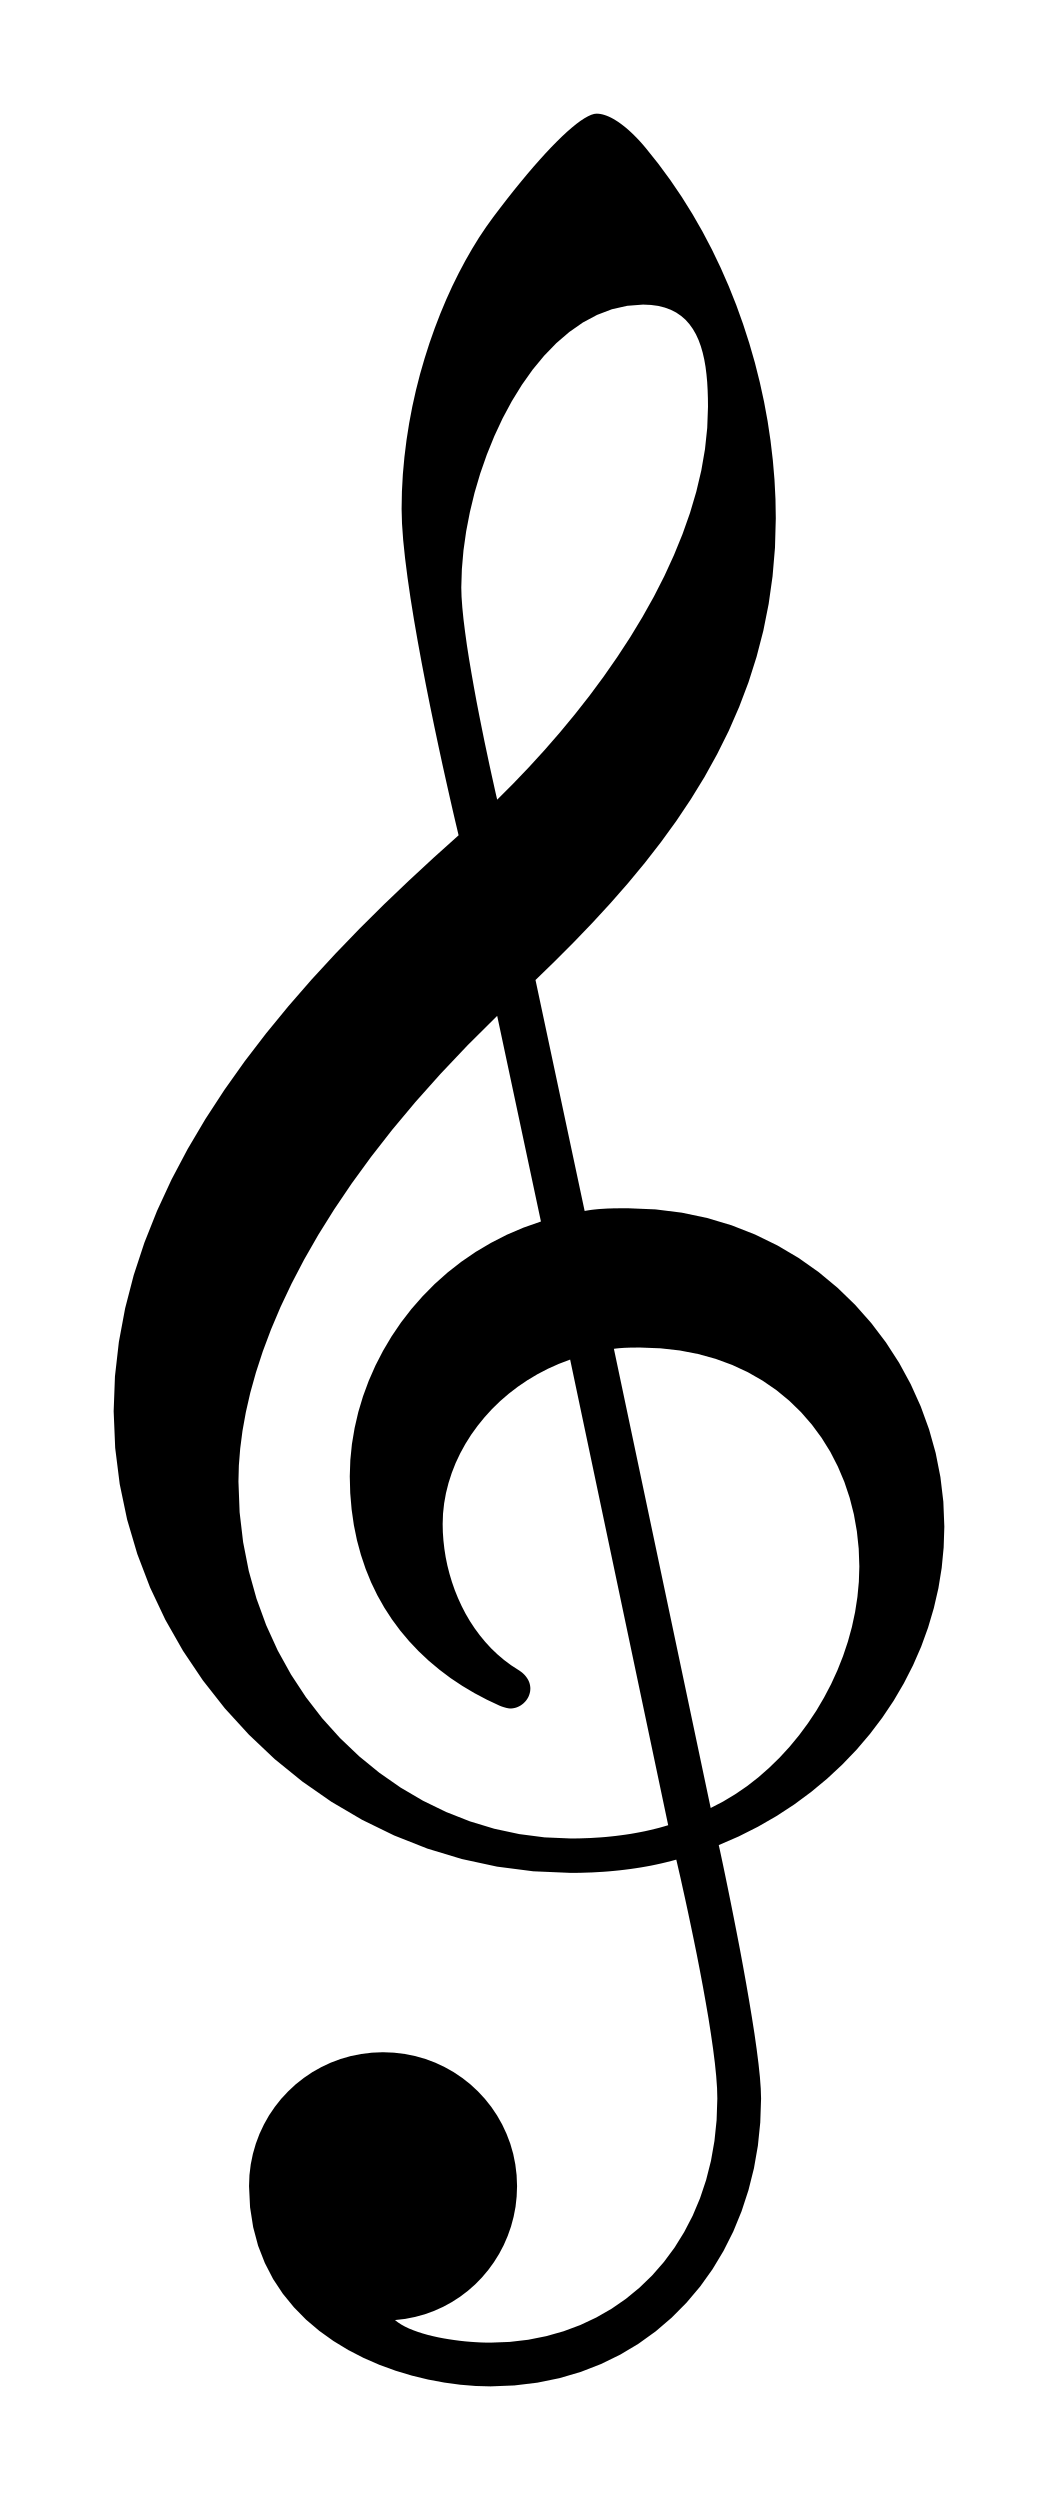
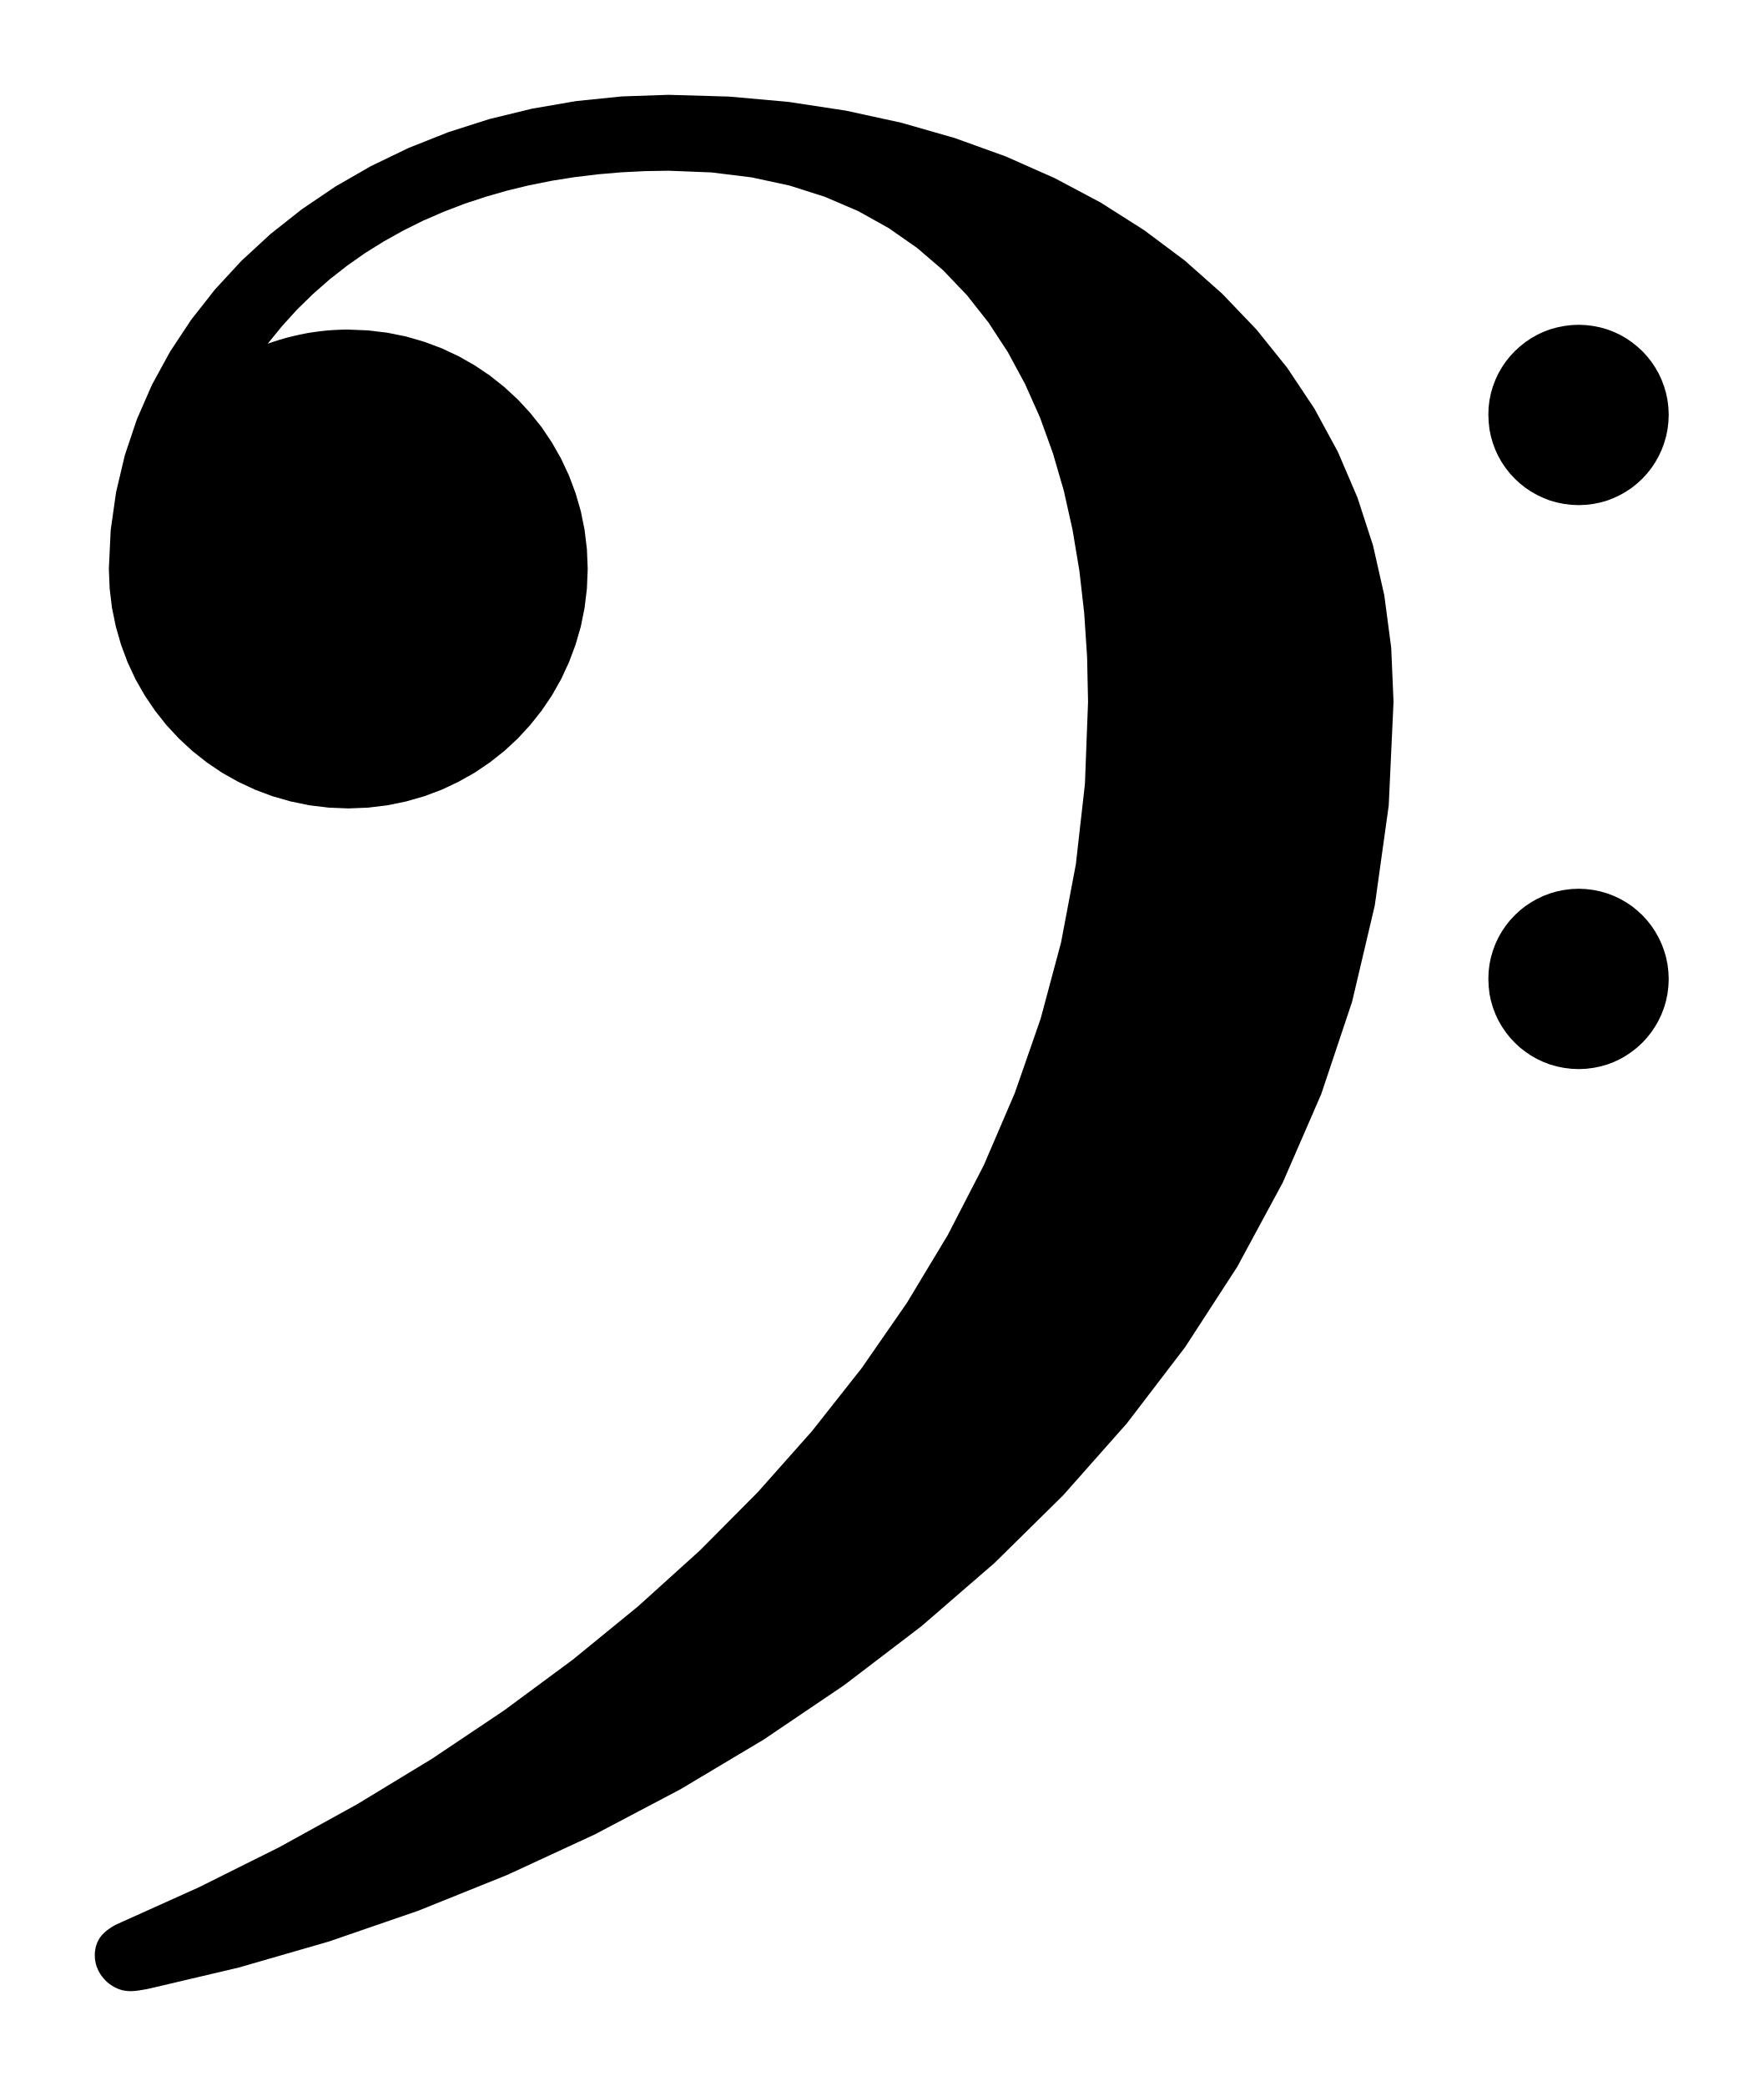
- <svg xmlns="http://www.w3.org/2000/svg" viewBox="42.359 495.995 23.577 55.714">
-   <path fill="black" fill-rule="evenodd" d="     M 44.892 527.445 L 44.926 528.264 L 45.027 529.07 L 45.192 529.859 L 45.419 530.628 L 45.704 531.374 L 46.044 532.093 L 46.437 532.784 L 46.88 533.443 L 47.37 534.067 L 47.905 534.652 L 48.48 535.197 L 49.095 535.696 L 49.745 536.149 L 50.429 536.551 L 51.142 536.899 L 51.883 537.192 L 52.649 537.424 L 53.436 537.594 L 54.243 537.698 L 55.065 537.733 L 55.189 537.733 L 55.312 537.731 L 55.435 537.727 L 55.558 537.723 L 55.679 537.716 L 55.801 537.709 L 55.922 537.7 L 56.042 537.689 L 56.162 537.677 L 56.281 537.663 L 56.399 537.648 L 56.517 537.631 L 56.634 537.613 L 56.75 537.593 L 56.865 537.572 L 56.98 537.548 L 57.094 537.523 L 57.207 537.496 L 57.319 537.468 L 57.43 537.438 L 57.437 537.466 L 57.456 537.548 L 57.486 537.678 L 57.526 537.852 L 57.573 538.066 L 57.628 538.314 L 57.688 538.592 L 57.752 538.895 L 57.819 539.218 L 57.888 539.557 L 57.956 539.907 L 58.023 540.263 L 58.087 540.62 L 58.148 540.974 L 58.202 541.32 L 58.25 541.653 L 58.29 541.969 L 58.32 542.263 L 58.339 542.529 L 58.345 542.764 L 58.329 543.244 L 58.281 543.707 L 58.203 544.152 L 58.095 544.579 L 57.959 544.986 L 57.796 545.373 L 57.606 545.739 L 57.392 546.084 L 57.154 546.405 L 56.894 546.703 L 56.612 546.976 L 56.309 547.225 L 55.988 547.447 L 55.648 547.642 L 55.291 547.81 L 54.918 547.949 L 54.531 548.058 L 54.13 548.138 L 53.716 548.186 L 53.291 548.202 L 53.186 548.201 L 53.077 548.198 L 52.964 548.192 L 52.848 548.184 L 52.729 548.174 L 52.609 548.161 L 52.488 548.145 L 52.366 548.127 L 52.245 548.107 L 52.125 548.084 L 52.008 548.058 L 51.893 548.03 L 51.781 547.998 L 51.674 547.964 L 51.572 547.927 L 51.475 547.888 L 51.385 547.845 L 51.302 547.799 L 51.227 547.75 L 51.161 547.699 L 51.389 547.673 L 51.611 547.629 L 51.827 547.57 L 52.035 547.494 L 52.235 547.404 L 52.427 547.299 L 52.61 547.181 L 52.784 547.049 L 52.947 546.906 L 53.099 546.75 L 53.239 546.584 L 53.367 546.408 L 53.483 546.222 L 53.585 546.028 L 53.673 545.825 L 53.747 545.615 L 53.805 545.398 L 53.848 545.175 L 53.873 544.947 L 53.882 544.714 L 53.872 544.468 L 53.843 544.229 L 53.796 543.995 L 53.731 543.769 L 53.648 543.55 L 53.55 543.34 L 53.436 543.139 L 53.308 542.949 L 53.165 542.769 L 53.01 542.602 L 52.842 542.446 L 52.662 542.304 L 52.471 542.175 L 52.27 542.062 L 52.06 541.963 L 51.841 541.881 L 51.614 541.816 L 51.38 541.769 L 51.139 541.74 L 50.893 541.73 L 50.648 541.74 L 50.408 541.769 L 50.174 541.816 L 49.948 541.881 L 49.729 541.963 L 49.519 542.062 L 49.318 542.175 L 49.128 542.304 L 48.948 542.446 L 48.781 542.602 L 48.625 542.769 L 48.483 542.949 L 48.354 543.139 L 48.241 543.34 L 48.142 543.55 L 48.06 543.769 L 47.995 543.995 L 47.947 544.229 L 47.918 544.469 L 47.909 544.714 L 47.932 545.187 L 48.001 545.629 L 48.111 546.043 L 48.261 546.427 L 48.445 546.784 L 48.662 547.112 L 48.909 547.414 L 49.18 547.69 L 49.475 547.94 L 49.789 548.165 L 50.119 548.366 L 50.462 548.543 L 50.815 548.697 L 51.175 548.828 L 51.538 548.937 L 51.901 549.025 L 52.261 549.092 L 52.615 549.14 L 52.959 549.168 L 53.291 549.177 L 53.823 549.156 L 54.336 549.094 L 54.83 548.993 L 55.303 548.854 L 55.755 548.678 L 56.184 548.468 L 56.59 548.225 L 56.972 547.95 L 57.328 547.645 L 57.658 547.312 L 57.962 546.952 L 58.237 546.567 L 58.483 546.158 L 58.7 545.727 L 58.885 545.275 L 59.039 544.804 L 59.161 544.317 L 59.249 543.813 L 59.302 543.295 L 59.32 542.764 L 59.313 542.543 L 59.294 542.283 L 59.263 541.989 L 59.222 541.666 L 59.173 541.32 L 59.116 540.957 L 59.054 540.582 L 58.988 540.201 L 58.919 539.818 L 58.849 539.44 L 58.778 539.072 L 58.709 538.72 L 58.643 538.388 L 58.581 538.083 L 58.525 537.81 L 58.476 537.574 L 58.435 537.381 L 58.404 537.236 L 58.384 537.146 L 58.377 537.114 L 58.822 536.921 L 59.25 536.705 L 59.662 536.468 L 60.057 536.21 L 60.434 535.931 L 60.792 535.634 L 61.13 535.319 L 61.448 534.988 L 61.745 534.639 L 62.02 534.276 L 62.273 533.899 L 62.502 533.508 L 62.707 533.106 L 62.888 532.691 L 63.042 532.266 L 63.17 531.832 L 63.272 531.389 L 63.345 530.938 L 63.389 530.481 L 63.404 530.018 L 63.382 529.462 L 63.317 528.914 L 63.211 528.376 L 63.064 527.85 L 62.878 527.338 L 62.655 526.843 L 62.396 526.366 L 62.102 525.911 L 61.775 525.48 L 61.415 525.073 L 61.025 524.695 L 60.606 524.347 L 60.159 524.031 L 59.685 523.751 L 59.186 523.507 L 58.664 523.302 L 58.119 523.139 L 57.553 523.02 L 56.967 522.947 L 56.363 522.922 L 56.315 522.922 L 56.266 522.922 L 56.218 522.922 L 56.169 522.922 L 56.121 522.923 L 56.072 522.923 L 56.023 522.924 L 55.975 522.926 L 55.926 522.927 L 55.877 522.929 L 55.829 522.932 L 55.78 522.935 L 55.731 522.938 L 55.682 522.942 L 55.634 522.947 L 55.585 522.952 L 55.536 522.958 L 55.487 522.965 L 55.438 522.973 L 55.388 522.982 L 54.293 517.835 L 54.725 517.415 L 55.148 516.991 L 55.562 516.56 L 55.964 516.123 L 56.354 515.678 L 56.73 515.224 L 57.089 514.762 L 57.432 514.289 L 57.755 513.806 L 58.059 513.311 L 58.34 512.803 L 58.599 512.283 L 58.832 511.748 L 59.04 511.199 L 59.219 510.634 L 59.37 510.052 L 59.489 509.454 L 59.576 508.837 L 59.63 508.201 L 59.648 507.546 L 59.641 507.118 L 59.619 506.687 L 59.582 506.253 L 59.531 505.818 L 59.466 505.382 L 59.386 504.947 L 59.291 504.512 L 59.182 504.078 L 59.058 503.647 L 58.92 503.22 L 58.768 502.796 L 58.601 502.377 L 58.42 501.964 L 58.225 501.557 L 58.015 501.157 L 57.791 500.766 L 57.552 500.383 L 57.299 500.01 L 57.032 499.647 L 56.751 499.295 L 56.685 499.217 L 56.62 499.144 L 56.556 499.076 L 56.492 499.011 L 56.43 498.951 L 56.369 498.895 L 56.309 498.843 L 56.25 498.796 L 56.192 498.752 L 56.136 498.712 L 56.081 498.677 L 56.028 498.645 L 55.976 498.617 L 55.925 498.593 L 55.876 498.573 L 55.829 498.557 L 55.783 498.544 L 55.739 498.535 L 55.697 498.53 L 55.656 498.528 L 55.599 498.534 L 55.534 498.554 L 55.462 498.587 L 55.382 498.632 L 55.295 498.689 L 55.202 498.758 L 55.103 498.839 L 54.997 498.931 L 54.886 499.034 L 54.769 499.149 L 54.646 499.274 L 54.519 499.409 L 54.387 499.555 L 54.25 499.71 L 54.109 499.875 L 53.965 500.049 L 53.816 500.232 L 53.664 500.424 L 53.509 500.625 L 53.351 500.833 L 53.192 501.054 L 53.034 501.29 L 52.88 501.541 L 52.729 501.805 L 52.582 502.082 L 52.439 502.372 L 52.302 502.674 L 52.171 502.987 L 52.047 503.31 L 51.93 503.642 L 51.821 503.984 L 51.72 504.333 L 51.629 504.69 L 51.548 505.054 L 51.478 505.424 L 51.419 505.799 L 51.372 506.179 L 51.337 506.562 L 51.316 506.949 L 51.309 507.338 L 51.318 507.663 L 51.344 508.03 L 51.386 508.433 L 51.441 508.866 L 51.507 509.322 L 51.583 509.795 L 51.667 510.279 L 51.756 510.766 L 51.849 511.251 L 51.944 511.728 L 52.039 512.189 L 52.132 512.629 L 52.221 513.041 L 52.305 513.419 L 52.381 513.757 L 52.447 514.047 L 52.502 514.284 L 52.544 514.461 L 52.57 514.572 L 52.579 514.61 L 52.027 515.106 L 51.473 515.619 L 50.92 516.147 L 50.371 516.692 L 49.831 517.252 L 49.301 517.827 L 48.786 518.419 L 48.289 519.025 L 47.812 519.647 L 47.36 520.284 L 46.935 520.936 L 46.541 521.602 L 46.181 522.283 L 45.859 522.979 L 45.577 523.688 L 45.339 524.412 L 45.148 525.15 L 45.008 525.901 L 44.921 526.666 L 44.892 527.445 Z     M 47.673 529.011 L 47.682 528.655 L 47.712 528.278 L 47.763 527.882 L 47.838 527.466 L 47.937 527.032 L 48.063 526.58 L 48.216 526.11 L 48.399 525.622 L 48.612 525.119 L 48.858 524.599 L 49.138 524.063 L 49.453 523.513 L 49.806 522.948 L 50.197 522.369 L 50.628 521.777 L 51.1 521.172 L 51.616 520.555 L 52.177 519.926 L 52.784 519.285 L 53.439 518.634 L 54.414 523.217 L 54.026 523.353 L 53.654 523.512 L 53.299 523.694 L 52.959 523.895 L 52.637 524.116 L 52.332 524.355 L 52.045 524.611 L 51.777 524.883 L 51.527 525.168 L 51.296 525.467 L 51.085 525.778 L 50.895 526.099 L 50.725 526.429 L 50.576 526.768 L 50.449 527.113 L 50.344 527.463 L 50.262 527.818 L 50.202 528.176 L 50.166 528.535 L 50.154 528.895 L 50.164 529.27 L 50.195 529.633 L 50.245 529.983 L 50.314 530.32 L 50.402 530.645 L 50.507 530.958 L 50.629 531.258 L 50.768 531.546 L 50.923 531.821 L 51.093 532.083 L 51.278 532.333 L 51.477 532.57 L 51.689 532.794 L 51.914 533.006 L 52.152 533.205 L 52.4 533.392 L 52.66 533.565 L 52.93 533.726 L 53.21 533.874 L 53.499 534.01 L 53.5 534.01 L 53.503 534.011 L 53.508 534.013 L 53.515 534.016 L 53.523 534.019 L 53.533 534.023 L 53.544 534.027 L 53.556 534.031 L 53.57 534.035 L 53.584 534.04 L 53.598 534.044 L 53.614 534.048 L 53.629 534.053 L 53.645 534.057 L 53.661 534.06 L 53.676 534.063 L 53.692 534.066 L 53.706 534.068 L 53.721 534.069 L 53.734 534.07 L 53.77 534.068 L 53.804 534.063 L 53.838 534.056 L 53.871 534.046 L 53.903 534.033 L 53.934 534.018 L 53.964 534.001 L 53.992 533.981 L 54.019 533.96 L 54.044 533.936 L 54.068 533.911 L 54.09 533.884 L 54.109 533.856 L 54.127 533.826 L 54.142 533.795 L 54.154 533.763 L 54.164 533.73 L 54.172 533.696 L 54.176 533.661 L 54.178 533.626 L 54.177 533.599 L 54.174 533.573 L 54.17 533.547 L 54.164 533.522 L 54.157 533.497 L 54.148 533.473 L 54.138 533.45 L 54.126 533.427 L 54.113 533.405 L 54.099 533.384 L 54.084 533.363 L 54.068 533.343 L 54.051 533.323 L 54.033 533.305 L 54.014 533.287 L 53.995 533.27 L 53.974 533.254 L 53.953 533.239 L 53.932 533.224 L 53.91 533.21 L 53.746 533.104 L 53.59 532.987 L 53.443 532.862 L 53.303 532.728 L 53.173 532.586 L 53.051 532.438 L 52.937 532.283 L 52.831 532.122 L 52.734 531.956 L 52.646 531.785 L 52.566 531.61 L 52.494 531.432 L 52.431 531.251 L 52.376 531.068 L 52.329 530.883 L 52.291 530.697 L 52.262 530.511 L 52.241 530.326 L 52.228 530.141 L 52.224 529.958 L 52.232 529.727 L 52.257 529.497 L 52.298 529.269 L 52.355 529.043 L 52.427 528.819 L 52.513 528.6 L 52.615 528.384 L 52.73 528.174 L 52.859 527.969 L 53.002 527.771 L 53.157 527.58 L 53.324 527.396 L 53.504 527.221 L 53.695 527.056 L 53.898 526.9 L 54.111 526.755 L 54.335 526.621 L 54.569 526.499 L 54.812 526.39 L 55.065 526.294 L 57.25 536.671 L 57.148 536.701 L 57.045 536.73 L 56.941 536.756 L 56.836 536.781 L 56.73 536.805 L 56.624 536.826 L 56.516 536.846 L 56.408 536.865 L 56.3 536.881 L 56.19 536.896 L 56.08 536.91 L 55.97 536.922 L 55.859 536.933 L 55.747 536.942 L 55.634 536.949 L 55.522 536.956 L 55.408 536.96 L 55.294 536.964 L 55.18 536.966 L 55.065 536.966 L 54.495 536.942 L 53.931 536.869 L 53.375 536.75 L 52.831 536.585 L 52.3 536.376 L 51.785 536.125 L 51.289 535.834 L 50.814 535.503 L 50.363 535.135 L 49.938 534.73 L 49.541 534.29 L 49.176 533.817 L 48.844 533.312 L 48.548 532.777 L 48.291 532.213 L 48.075 531.621 L 47.903 531.004 L 47.777 530.362 L 47.699 529.697 L 47.673 529.011 Z     M 52.639 509.085 L 52.652 508.678 L 52.688 508.26 L 52.748 507.835 L 52.831 507.406 L 52.935 506.975 L 53.061 506.548 L 53.208 506.127 L 53.375 505.715 L 53.561 505.316 L 53.766 504.934 L 53.989 504.572 L 54.229 504.233 L 54.486 503.922 L 54.759 503.64 L 55.047 503.393 L 55.349 503.182 L 55.665 503.013 L 55.995 502.887 L 56.337 502.81 L 56.691 502.783 L 56.866 502.791 L 57.026 502.812 L 57.173 502.849 L 57.306 502.898 L 57.428 502.96 L 57.537 503.035 L 57.636 503.121 L 57.723 503.219 L 57.8 503.327 L 57.868 503.445 L 57.927 503.573 L 57.977 503.71 L 58.019 503.855 L 58.054 504.008 L 58.082 504.169 L 58.103 504.336 L 58.119 504.509 L 58.129 504.688 L 58.135 504.872 L 58.137 505.061 L 58.12 505.532 L 58.07 506.006 L 57.988 506.48 L 57.876 506.954 L 57.736 507.427 L 57.569 507.899 L 57.378 508.367 L 57.165 508.832 L 56.93 509.293 L 56.675 509.748 L 56.403 510.197 L 56.114 510.639 L 55.812 511.073 L 55.497 511.499 L 55.171 511.914 L 54.836 512.319 L 54.493 512.713 L 54.145 513.094 L 53.793 513.462 L 53.439 513.816 L 53.433 513.79 L 53.416 513.718 L 53.39 513.603 L 53.356 513.448 L 53.314 513.259 L 53.266 513.039 L 53.214 512.793 L 53.157 512.524 L 53.099 512.237 L 53.039 511.937 L 52.979 511.627 L 52.921 511.311 L 52.865 510.993 L 52.812 510.679 L 52.764 510.372 L 52.723 510.075 L 52.688 509.794 L 52.662 509.533 L 52.645 509.295 L 52.639 509.085 Z     M 56.04 526.054 L 56.071 526.05 L 56.101 526.046 L 56.131 526.043 L 56.161 526.04 L 56.191 526.038 L 56.22 526.036 L 56.249 526.034 L 56.278 526.032 L 56.307 526.031 L 56.335 526.03 L 56.364 526.029 L 56.393 526.028 L 56.422 526.027 L 56.451 526.027 L 56.48 526.027 L 56.51 526.027 L 56.54 526.026 L 56.57 526.026 L 56.6 526.026 L 56.631 526.026 L 57.079 526.043 L 57.508 526.091 L 57.917 526.17 L 58.308 526.278 L 58.678 526.414 L 59.028 526.577 L 59.356 526.765 L 59.664 526.977 L 59.949 527.212 L 60.212 527.468 L 60.452 527.744 L 60.669 528.038 L 60.863 528.35 L 61.031 528.678 L 61.176 529.02 L 61.295 529.376 L 61.388 529.743 L 61.455 530.122 L 61.496 530.509 L 61.51 530.905 L 61.499 531.246 L 61.467 531.585 L 61.415 531.922 L 61.344 532.254 L 61.254 532.582 L 61.146 532.904 L 61.021 533.22 L 60.88 533.528 L 60.723 533.827 L 60.552 534.118 L 60.366 534.397 L 60.168 534.665 L 59.957 534.921 L 59.734 535.164 L 59.5 535.392 L 59.257 535.606 L 59.004 535.803 L 58.742 535.982 L 58.473 536.144 L 58.197 536.287 L 56.04 526.054 Z   " />
+ <svg xmlns="http://www.w3.org/2000/svg" viewBox="43.709 573.065 22.001 26.025">
+   <path fill="black" fill-rule="evenodd" d="     M 44.892 597.463 L 44.893 597.499 L 44.898 597.533 L 44.905 597.567 L 44.915 597.6 L 44.928 597.632 L 44.943 597.663 L 44.96 597.693 L 44.98 597.721 L 45.002 597.748 L 45.025 597.774 L 45.05 597.797 L 45.077 597.819 L 45.106 597.838 L 45.136 597.856 L 45.167 597.871 L 45.199 597.884 L 45.232 597.894 L 45.266 597.901 L 45.3 597.905 L 45.335 597.907 L 45.349 597.907 L 45.363 597.906 L 45.378 597.905 L 45.393 597.904 L 45.409 597.902 L 45.425 597.9 L 45.441 597.898 L 45.456 597.896 L 45.471 597.893 L 45.486 597.891 L 45.5 597.888 L 45.513 597.886 L 45.525 597.884 L 45.537 597.882 L 45.546 597.88 L 45.555 597.878 L 45.562 597.877 L 45.567 597.875 L 45.57 597.875 L 45.571 597.875 L 46.688 597.612 L 47.81 597.288 L 48.928 596.903 L 50.036 596.457 L 51.128 595.952 L 52.198 595.388 L 53.238 594.767 L 54.242 594.088 L 55.204 593.354 L 56.117 592.564 L 56.973 591.72 L 57.768 590.822 L 58.494 589.872 L 59.144 588.87 L 59.713 587.817 L 60.192 586.715 L 60.577 585.563 L 60.86 584.362 L 61.034 583.115 L 61.094 581.82 L 61.065 581.145 L 60.979 580.494 L 60.838 579.87 L 60.644 579.273 L 60.4 578.703 L 60.107 578.163 L 59.767 577.653 L 59.383 577.175 L 58.956 576.729 L 58.489 576.315 L 57.983 575.937 L 57.442 575.593 L 56.866 575.287 L 56.257 575.017 L 55.619 574.787 L 54.953 574.596 L 54.26 574.445 L 53.544 574.336 L 52.806 574.27 L 52.048 574.248 L 51.465 574.268 L 50.897 574.326 L 50.346 574.421 L 49.812 574.551 L 49.299 574.715 L 48.806 574.911 L 48.337 575.137 L 47.892 575.393 L 47.474 575.676 L 47.083 575.985 L 46.722 576.318 L 46.392 576.675 L 46.095 577.053 L 45.832 577.45 L 45.605 577.865 L 45.416 578.298 L 45.266 578.745 L 45.157 579.206 L 45.09 579.678 L 45.067 580.162 L 45.077 580.408 L 45.106 580.648 L 45.154 580.882 L 45.219 581.109 L 45.301 581.328 L 45.399 581.539 L 45.513 581.739 L 45.642 581.93 L 45.784 582.11 L 45.94 582.278 L 46.108 582.434 L 46.288 582.576 L 46.478 582.705 L 46.679 582.818 L 46.89 582.917 L 47.109 582.999 L 47.336 583.064 L 47.57 583.112 L 47.81 583.141 L 48.056 583.151 L 48.302 583.141 L 48.542 583.112 L 48.775 583.064 L 49.002 582.999 L 49.221 582.917 L 49.43 582.818 L 49.631 582.705 L 49.821 582.576 L 50.001 582.434 L 50.169 582.278 L 50.324 582.11 L 50.467 581.93 L 50.595 581.74 L 50.709 581.539 L 50.807 581.328 L 50.889 581.109 L 50.955 580.882 L 51.002 580.648 L 51.031 580.408 L 51.041 580.162 L 51.031 579.916 L 51.002 579.676 L 50.955 579.443 L 50.889 579.216 L 50.807 578.997 L 50.709 578.788 L 50.595 578.587 L 50.467 578.396 L 50.324 578.217 L 50.169 578.049 L 50.001 577.894 L 49.821 577.751 L 49.631 577.623 L 49.43 577.509 L 49.221 577.411 L 49.002 577.329 L 48.775 577.263 L 48.542 577.216 L 48.302 577.187 L 48.056 577.177 L 48.003 577.177 L 47.951 577.179 L 47.898 577.181 L 47.847 577.184 L 47.795 577.188 L 47.744 577.193 L 47.693 577.199 L 47.643 577.206 L 47.592 577.213 L 47.542 577.221 L 47.493 577.231 L 47.443 577.241 L 47.394 577.252 L 47.344 577.264 L 47.295 577.276 L 47.246 577.29 L 47.197 577.304 L 47.148 577.32 L 47.098 577.336 L 47.049 577.353 L 47.228 577.133 L 47.416 576.926 L 47.615 576.732 L 47.822 576.55 L 48.039 576.38 L 48.264 576.222 L 48.497 576.077 L 48.737 575.943 L 48.984 575.82 L 49.239 575.709 L 49.499 575.609 L 49.765 575.521 L 50.036 575.443 L 50.313 575.376 L 50.593 575.32 L 50.878 575.275 L 51.166 575.24 L 51.458 575.215 L 51.752 575.2 L 52.048 575.195 L 52.583 575.216 L 53.086 575.278 L 53.559 575.38 L 54.001 575.521 L 54.414 575.698 L 54.796 575.911 L 55.15 576.158 L 55.475 576.437 L 55.772 576.748 L 56.041 577.089 L 56.282 577.458 L 56.496 577.854 L 56.684 578.275 L 56.845 578.721 L 56.981 579.189 L 57.09 579.678 L 57.175 580.187 L 57.235 580.715 L 57.271 581.26 L 57.283 581.82 L 57.244 582.846 L 57.131 583.847 L 56.946 584.824 L 56.691 585.776 L 56.369 586.702 L 55.983 587.601 L 55.533 588.473 L 55.024 589.318 L 54.458 590.135 L 53.837 590.922 L 53.164 591.68 L 52.441 592.408 L 51.67 593.105 L 50.855 593.771 L 49.997 594.405 L 49.099 595.007 L 48.164 595.575 L 47.194 596.11 L 46.192 596.61 L 45.16 597.075 L 45.133 597.089 L 45.108 597.104 L 45.085 597.119 L 45.063 597.134 L 45.042 597.15 L 45.022 597.166 L 45.004 597.183 L 44.987 597.2 L 44.972 597.218 L 44.958 597.236 L 44.945 597.256 L 44.934 597.276 L 44.924 597.296 L 44.916 597.318 L 44.908 597.34 L 44.902 597.363 L 44.898 597.387 L 44.894 597.411 L 44.892 597.437 L 44.892 597.463 Z     M 62.277 578.24 L 62.281 578.332 L 62.291 578.423 L 62.309 578.511 L 62.334 578.596 L 62.365 578.679 L 62.402 578.758 L 62.445 578.834 L 62.494 578.906 L 62.548 578.974 L 62.607 579.037 L 62.67 579.096 L 62.738 579.15 L 62.81 579.198 L 62.886 579.241 L 62.965 579.278 L 63.047 579.31 L 63.133 579.334 L 63.221 579.352 L 63.311 579.363 L 63.404 579.367 L 63.496 579.363 L 63.586 579.352 L 63.674 579.334 L 63.759 579.31 L 63.841 579.278 L 63.92 579.241 L 63.995 579.198 L 64.067 579.15 L 64.134 579.096 L 64.198 579.037 L 64.256 578.974 L 64.31 578.906 L 64.358 578.834 L 64.401 578.758 L 64.438 578.679 L 64.469 578.596 L 64.494 578.511 L 64.512 578.423 L 64.523 578.332 L 64.527 578.24 L 64.523 578.148 L 64.512 578.058 L 64.494 577.97 L 64.469 577.885 L 64.438 577.803 L 64.401 577.724 L 64.358 577.649 L 64.31 577.577 L 64.256 577.509 L 64.198 577.446 L 64.134 577.388 L 64.067 577.334 L 63.995 577.285 L 63.92 577.242 L 63.841 577.205 L 63.759 577.174 L 63.674 577.15 L 63.586 577.132 L 63.496 577.121 L 63.404 577.117 L 63.311 577.121 L 63.221 577.132 L 63.133 577.15 L 63.047 577.174 L 62.965 577.205 L 62.886 577.242 L 62.81 577.285 L 62.738 577.334 L 62.67 577.388 L 62.607 577.446 L 62.548 577.509 L 62.494 577.577 L 62.445 577.649 L 62.402 577.724 L 62.365 577.803 L 62.334 577.885 L 62.309 577.97 L 62.291 578.058 L 62.28 578.148 L 62.277 578.24 Z     M 62.277 585.28 L 62.281 585.372 L 62.291 585.462 L 62.309 585.55 L 62.334 585.635 L 62.365 585.717 L 62.402 585.796 L 62.445 585.871 L 62.494 585.943 L 62.548 586.011 L 62.607 586.074 L 62.67 586.133 L 62.738 586.186 L 62.81 586.235 L 62.886 586.278 L 62.965 586.315 L 63.047 586.346 L 63.133 586.37 L 63.221 586.388 L 63.311 586.399 L 63.404 586.403 L 63.496 586.399 L 63.586 586.388 L 63.674 586.37 L 63.759 586.346 L 63.841 586.315 L 63.92 586.278 L 63.995 586.235 L 64.067 586.186 L 64.134 586.133 L 64.198 586.074 L 64.256 586.011 L 64.31 585.943 L 64.358 585.871 L 64.401 585.796 L 64.438 585.717 L 64.469 585.635 L 64.494 585.55 L 64.512 585.462 L 64.523 585.372 L 64.527 585.28 L 64.523 585.188 L 64.512 585.097 L 64.494 585.009 L 64.469 584.924 L 64.438 584.841 L 64.401 584.762 L 64.358 584.686 L 64.31 584.614 L 64.256 584.546 L 64.198 584.483 L 64.134 584.424 L 64.067 584.37 L 63.995 584.322 L 63.92 584.279 L 63.841 584.242 L 63.759 584.211 L 63.674 584.186 L 63.586 584.168 L 63.496 584.157 L 63.404 584.153 L 63.311 584.157 L 63.221 584.168 L 63.133 584.186 L 63.047 584.211 L 62.965 584.242 L 62.886 584.279 L 62.81 584.322 L 62.738 584.37 L 62.67 584.424 L 62.607 584.483 L 62.548 584.546 L 62.494 584.614 L 62.445 584.686 L 62.402 584.762 L 62.365 584.841 L 62.334 584.924 L 62.309 585.009 L 62.291 585.097 L 62.28 585.188 L 62.277 585.28 Z   " />
</svg>
